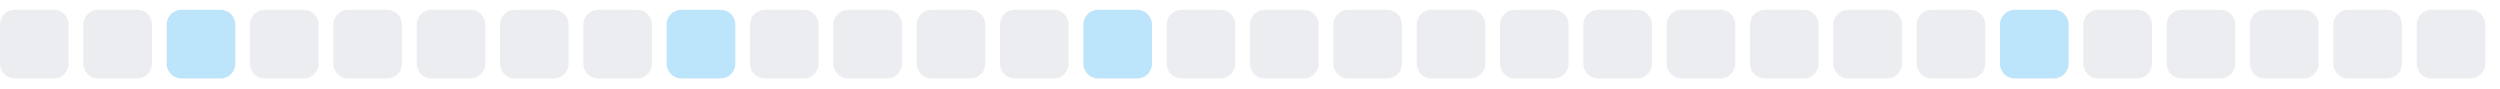
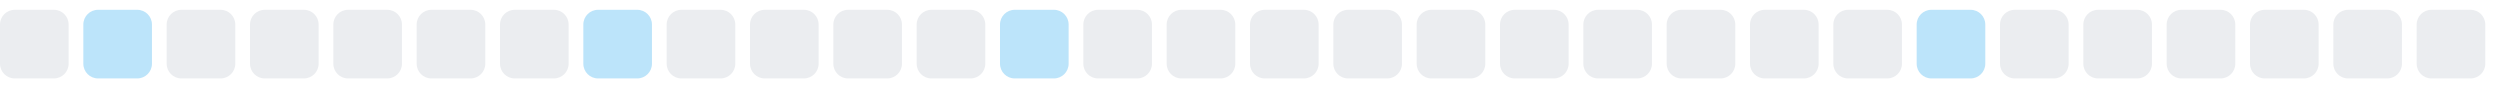
<svg xmlns="http://www.w3.org/2000/svg" width="255" height="9">
  <style>
        .level0 { fill: #ebedf0; }
        .level1 { fill: #bce4fa; }
        .level2 { fill: #75c7f7; }
        .level3 { fill: #30a9f2; }
        .level4 { fill: #008ee6; }
        @media (prefers-color-scheme: dark) {
          .level0 { fill: #161b22; }
          .level1 { fill: #0b3b5c; }
          .level2 { fill: #0a6299; }
          .level3 { fill: #008ee6; }
          .level4 { fill: #5bc4ff; }
        }
      </style>
  <rect x="0.0" y="1" width="7" height="7" rx="1.5" ry="1.5" class="level0" />
-   <rect x="8.5" y="1" width="7" height="7" rx="1.5" ry="1.5" class="level0" />
-   <rect x="17.0" y="1" width="7" height="7" rx="1.5" ry="1.5" class="level1" />
+   <rect x="8.5" y="1" width="7" height="7" rx="1.5" ry="1.5" class="level1" />
+   <rect x="17.0" y="1" width="7" height="7" rx="1.5" ry="1.5" class="level0" />
  <rect x="25.5" y="1" width="7" height="7" rx="1.5" ry="1.5" class="level0" />
  <rect x="34.0" y="1" width="7" height="7" rx="1.5" ry="1.5" class="level0" />
  <rect x="42.5" y="1" width="7" height="7" rx="1.5" ry="1.5" class="level0" />
  <rect x="51.0" y="1" width="7" height="7" rx="1.5" ry="1.5" class="level0" />
-   <rect x="59.5" y="1" width="7" height="7" rx="1.5" ry="1.5" class="level0" />
-   <rect x="68.0" y="1" width="7" height="7" rx="1.5" ry="1.5" class="level1" />
+   <rect x="59.5" y="1" width="7" height="7" rx="1.5" ry="1.5" class="level1" />
+   <rect x="68.0" y="1" width="7" height="7" rx="1.5" ry="1.5" class="level0" />
  <rect x="76.5" y="1" width="7" height="7" rx="1.5" ry="1.5" class="level0" />
  <rect x="85.0" y="1" width="7" height="7" rx="1.5" ry="1.5" class="level0" />
  <rect x="93.5" y="1" width="7" height="7" rx="1.5" ry="1.5" class="level0" />
-   <rect x="102.0" y="1" width="7" height="7" rx="1.5" ry="1.5" class="level0" />
-   <rect x="110.5" y="1" width="7" height="7" rx="1.5" ry="1.5" class="level1" />
+   <rect x="102.0" y="1" width="7" height="7" rx="1.5" ry="1.5" class="level1" />
+   <rect x="110.5" y="1" width="7" height="7" rx="1.5" ry="1.5" class="level0" />
  <rect x="119.0" y="1" width="7" height="7" rx="1.5" ry="1.5" class="level0" />
  <rect x="127.5" y="1" width="7" height="7" rx="1.5" ry="1.5" class="level0" />
  <rect x="136.0" y="1" width="7" height="7" rx="1.5" ry="1.5" class="level0" />
  <rect x="144.5" y="1" width="7" height="7" rx="1.5" ry="1.5" class="level0" />
  <rect x="153.0" y="1" width="7" height="7" rx="1.5" ry="1.5" class="level0" />
  <rect x="161.5" y="1" width="7" height="7" rx="1.5" ry="1.5" class="level0" />
  <rect x="170.0" y="1" width="7" height="7" rx="1.5" ry="1.5" class="level0" />
  <rect x="178.5" y="1" width="7" height="7" rx="1.5" ry="1.5" class="level0" />
  <rect x="187.0" y="1" width="7" height="7" rx="1.5" ry="1.5" class="level0" />
-   <rect x="195.5" y="1" width="7" height="7" rx="1.5" ry="1.5" class="level0" />
-   <rect x="204.0" y="1" width="7" height="7" rx="1.5" ry="1.5" class="level1" />
+   <rect x="195.5" y="1" width="7" height="7" rx="1.5" ry="1.5" class="level1" />
+   <rect x="204.0" y="1" width="7" height="7" rx="1.5" ry="1.5" class="level0" />
  <rect x="212.5" y="1" width="7" height="7" rx="1.5" ry="1.5" class="level0" />
  <rect x="221.0" y="1" width="7" height="7" rx="1.5" ry="1.5" class="level0" />
  <rect x="229.5" y="1" width="7" height="7" rx="1.5" ry="1.5" class="level0" />
  <rect x="238.0" y="1" width="7" height="7" rx="1.5" ry="1.5" class="level0" />
  <rect x="246.5" y="1" width="7" height="7" rx="1.5" ry="1.5" class="level0" />
</svg>
